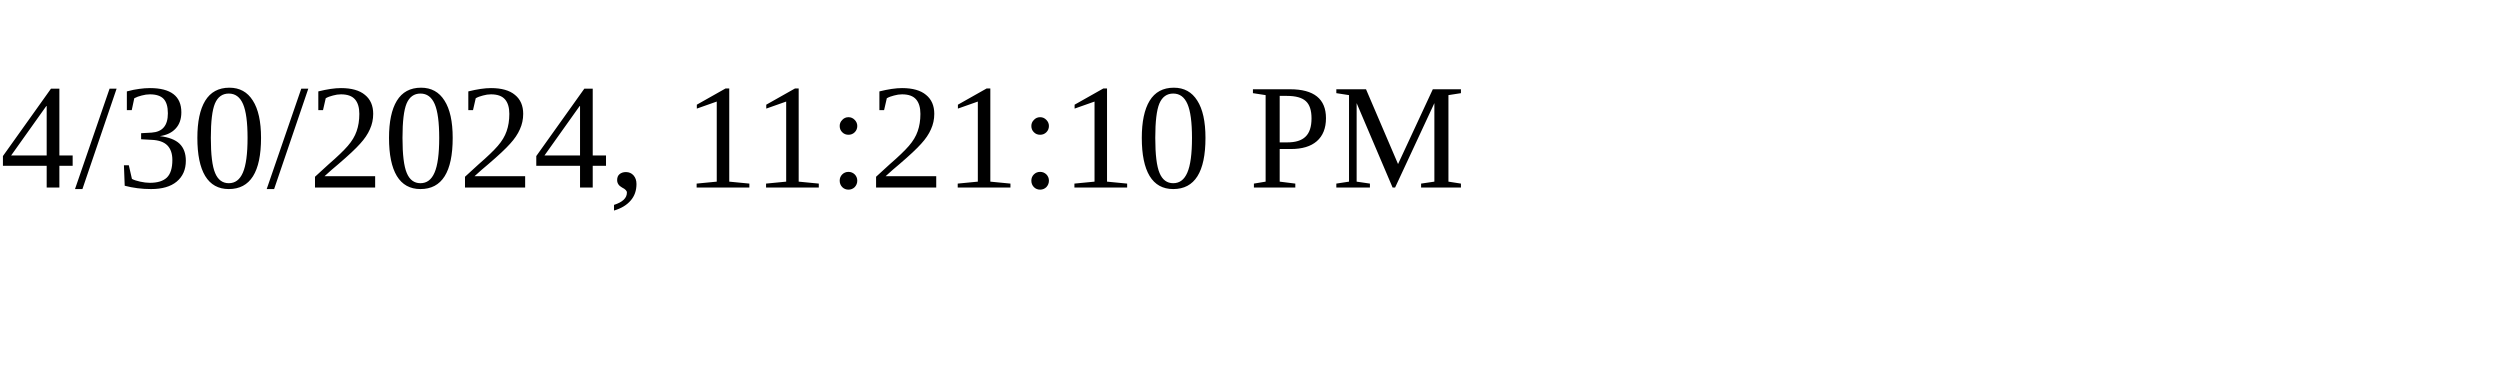
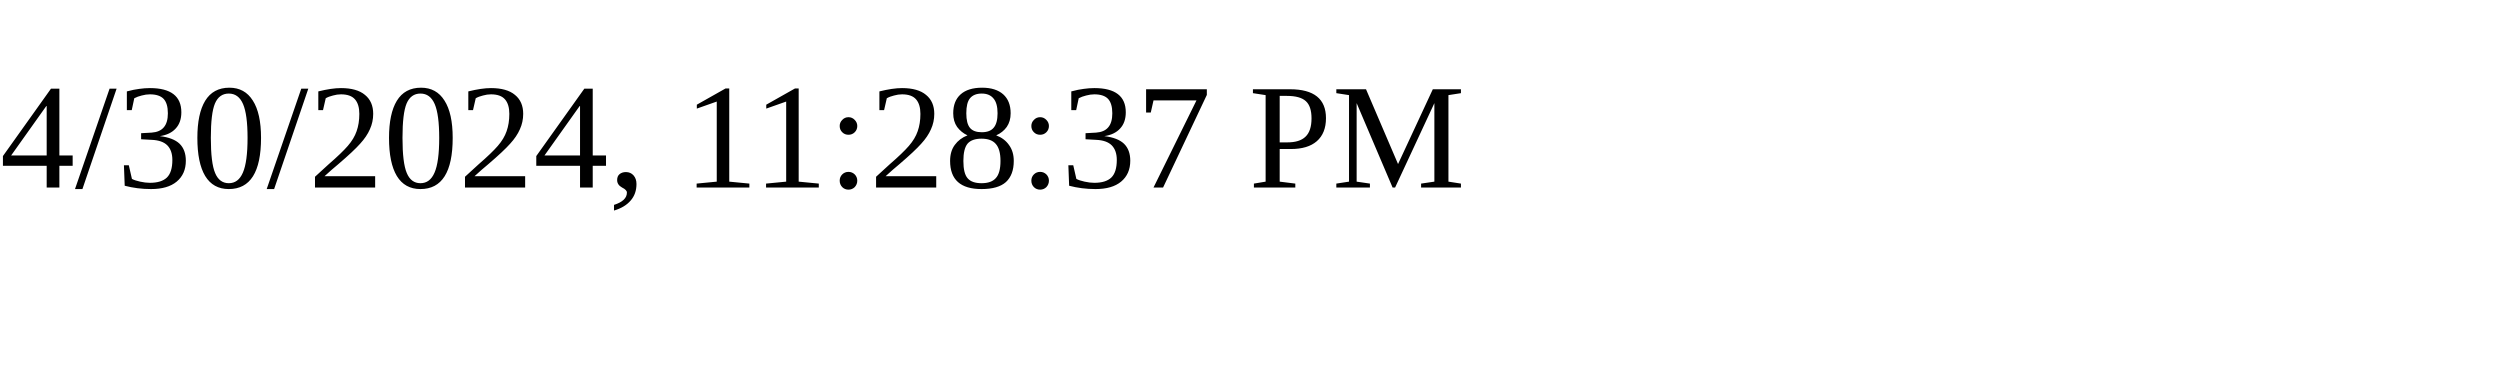
<svg xmlns="http://www.w3.org/2000/svg" height="30" width="200">
-   <text x="0" y="15">4/30/2024, 11:21:10 PM</text>
+   <text x="0" y="15">4/30/2024, 11:28:37 PM</text>
</svg>
